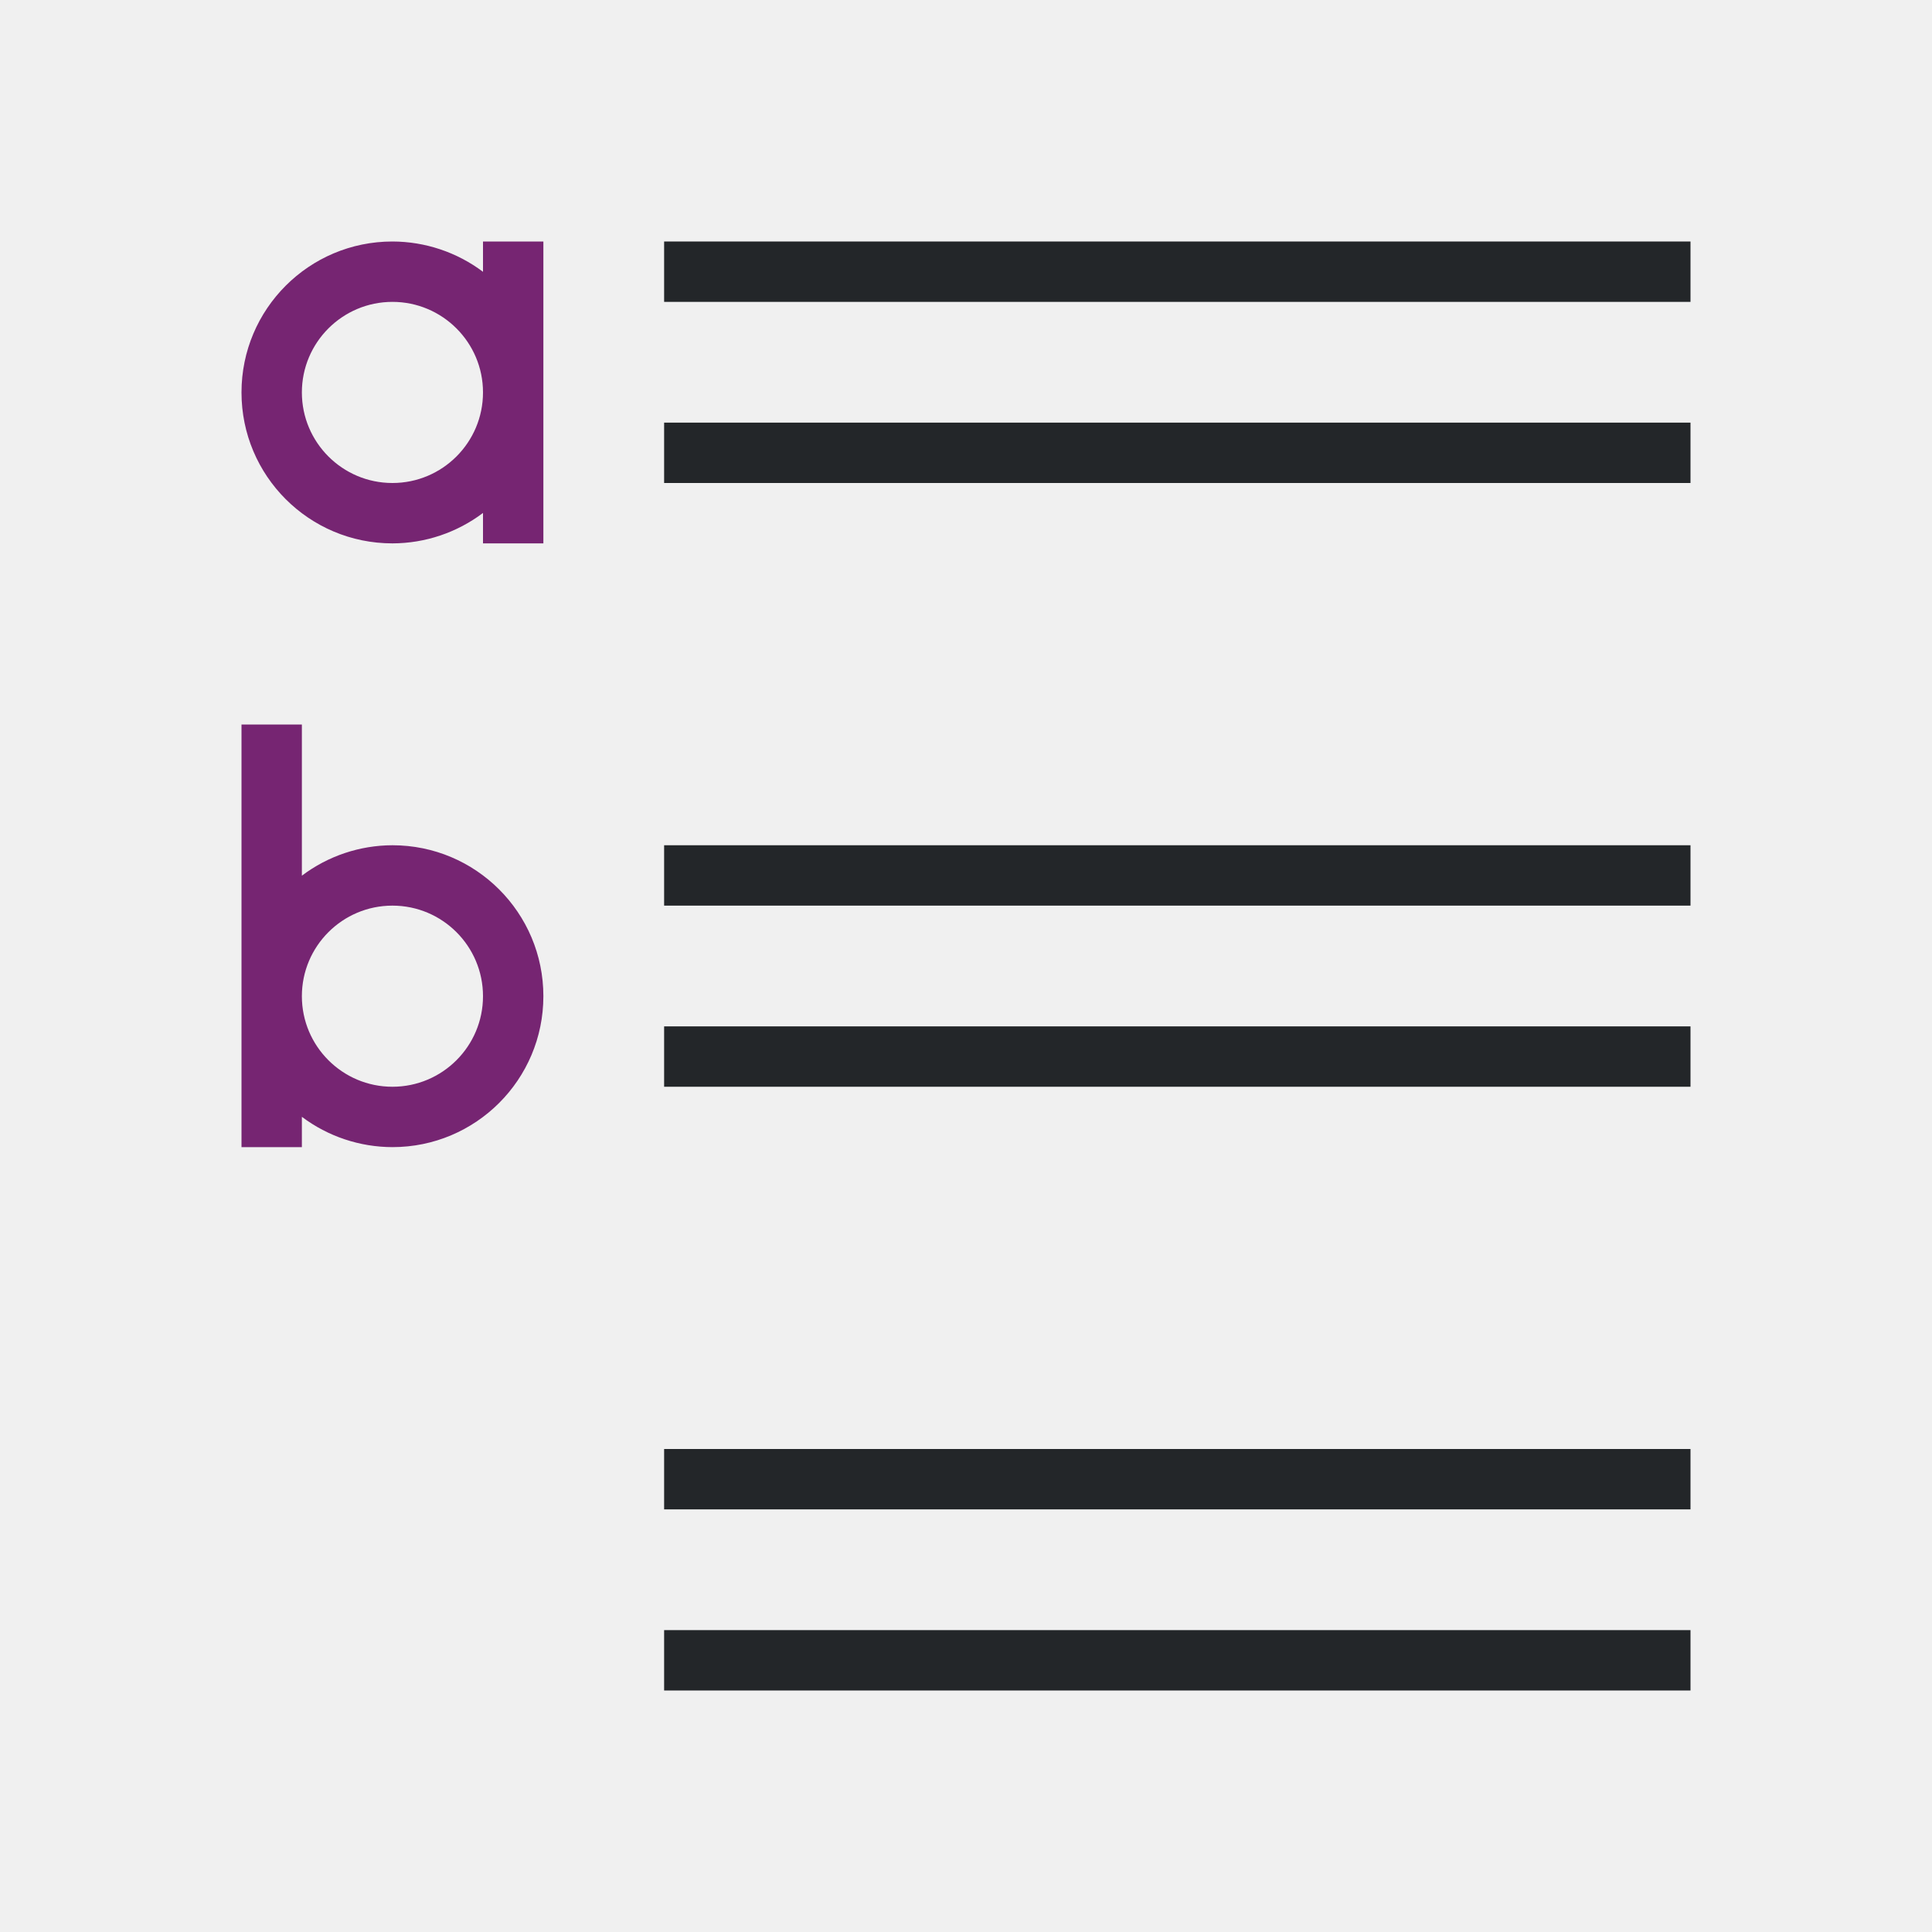
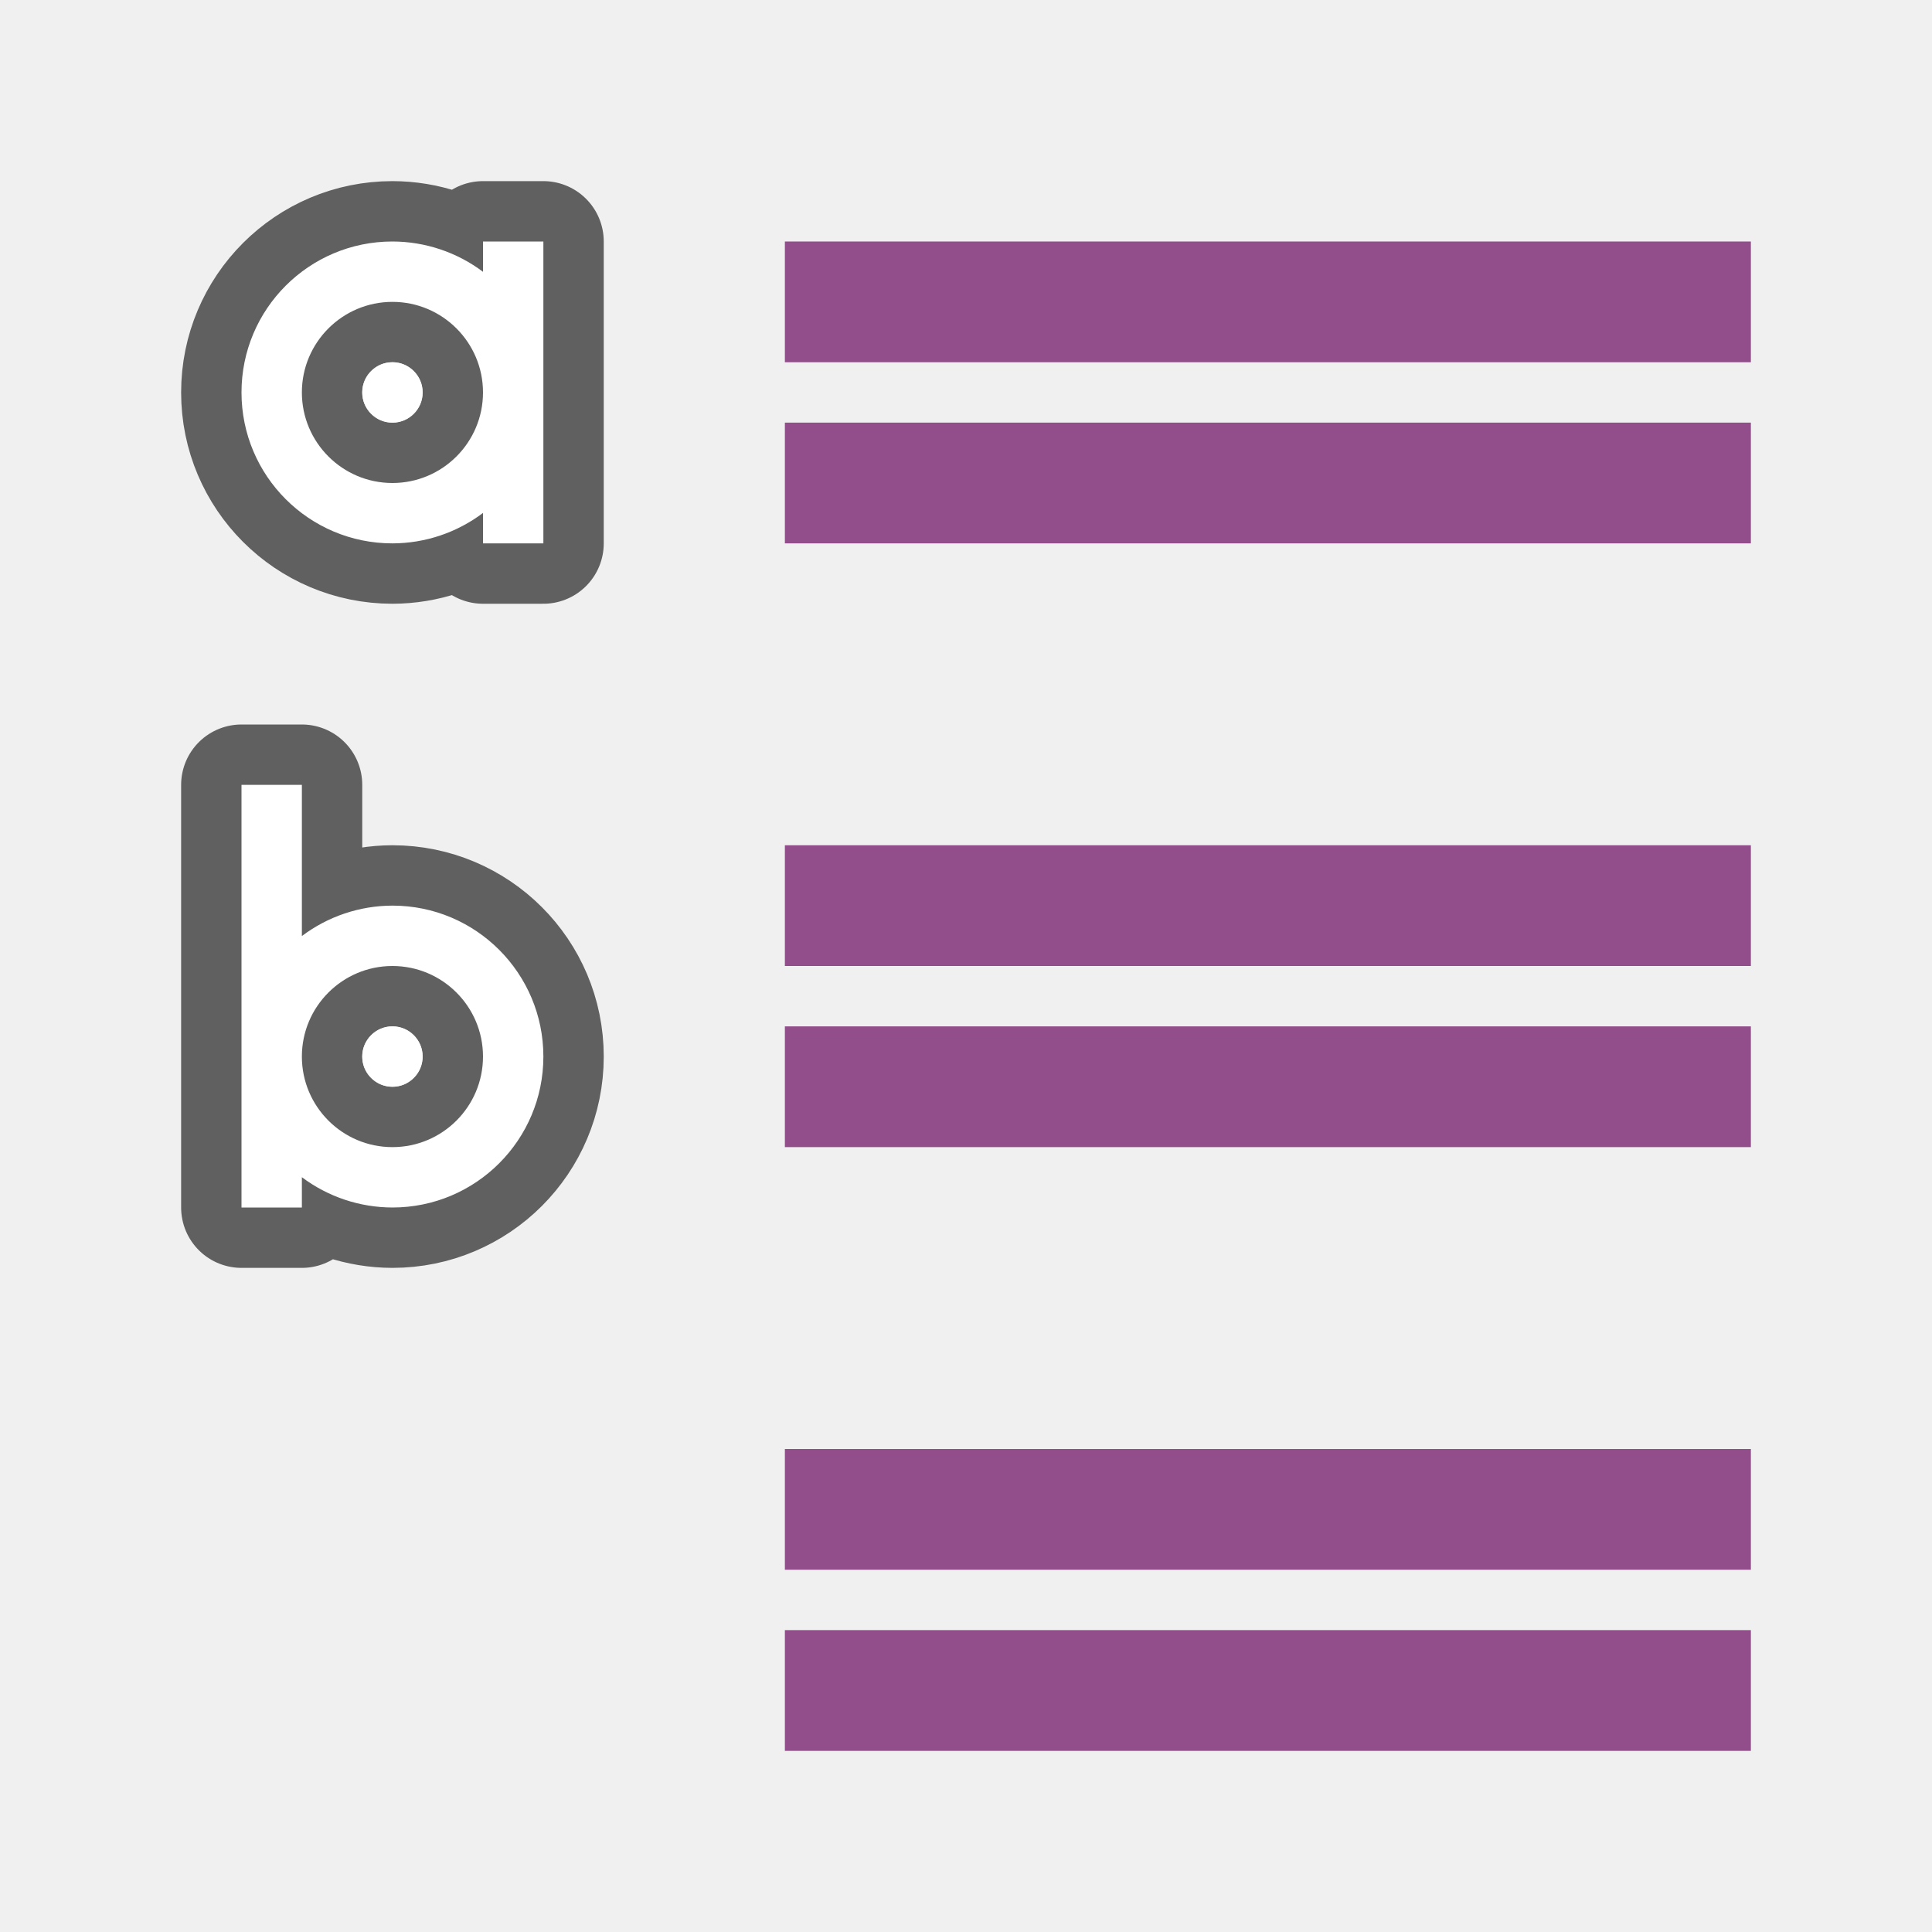
<svg xmlns="http://www.w3.org/2000/svg" viewBox="0 0 32 32" version="1.1" id="svg10">
  <defs id="defs14" />
-   <path d="M 11,4 V 5 H 28 V 4 Z m 0,3 V 8 H 28 V 7 Z m 0,7 v 1 h 17 v -1 z m 0,3 v 1 h 17 v -1 z m 0,7 v 1 h 17 v -1 z m 0,3 v 1 h 17 v -1 z" id="path2" style="fill:#232629" />
-   <g fill="#762572" transform="translate(1 1)" id="g8">
-     <path d="m5.5 3c-1.381 0-2.5 1.119-2.5 2.5s1.119 2.5 2.5 2.5c.541-.001 1.068-.178 1.5-.504v.504h1v-2.5-2.5h-1v.502c-.432-.325-.959-.501-1.5-.502zm0 1c.828 0 1.5.672 1.5 1.5s-.672 1.5-1.5 1.5-1.5-.672-1.5-1.5.672-1.5 1.5-1.5z" id="path4" />
-     <path d="m3 11v7h1v-.502c.432.325.959.501 1.5.502 1.381 0 2.5-1.119 2.5-2.5s-1.119-2.5-2.5-2.5c-.541.001-1.068.178-1.5.504v-2.504zm2.5 3c.828 0 1.5.672 1.5 1.5s-.672 1.5-1.5 1.5-1.5-.672-1.5-1.5.672-1.5 1.5-1.5z" id="path6" />
-   </g>
+   <path d="M 6.5,4 C 5.119,4 4,5.119 4,6.5 4,7.881 5.119,9 6.5,9 7.041,8.999 7.568,8.822 8,8.496 V 9 H 9 V 6.5 4 H 8 V 4.502 C 7.568,4.177 7.041,4.001 6.5,4 Z m 0,1 C 7.328,5 8,5.672 8,6.5 8,7.328 7.328,8 6.5,8 5.672,8 5,7.328 5,6.5 5,5.672 5.672,5 6.5,5 Z" id="path821" style="fill:#000000;stroke:#000000;opacity:0.6;stroke-width:2;stroke-miterlimit:4;stroke-dasharray:none;stroke-linejoin:round" />
+   <path d="m 4,13 v 7 H 5 V 19.498 C 5.432,19.823 5.959,19.999 6.5,20 7.881,20 9,18.881 9,17.5 9,16.119 7.881,15 6.5,15 5.959,15.001 5.432,15.178 5,15.504 V 13 Z m 2.5,3 C 7.328,16 8,16.672 8,17.5 8,18.328 7.328,19 6.5,19 5.672,19 5,18.328 5,17.5 5,16.672 5.672,16 6.5,16 Z" id="path823" style="opacity:0.6;fill:#000000;stroke:#000000;stroke-width:2;stroke-linejoin:round;stroke-miterlimit:4;stroke-dasharray:none" />
+   <path style="fill:#ffffff" id="path4" d="M 6.5,4 C 5.119,4 4,5.119 4,6.5 4,7.881 5.119,9 6.5,9 7.041,8.999 7.568,8.822 8,8.496 V 9 H 9 V 6.5 4 H 8 V 4.502 C 7.568,4.177 7.041,4.001 6.5,4 Z m 0,1 C 7.328,5 8,5.672 8,6.5 8,7.328 7.328,8 6.5,8 5.672,8 5,7.328 5,6.5 5,5.672 5.672,5 6.5,5 Z" />
+   <path style="fill:#ffffff" id="path6" d="m 4,13 v 7 H 5 V 19.498 C 5.432,19.823 5.959,19.999 6.5,20 7.881,20 9,18.881 9,17.5 9,16.119 7.881,15 6.5,15 5.959,15.001 5.432,15.178 5,15.504 V 13 Z m 2.5,3 C 7.328,16 8,16.672 8,17.5 8,18.328 7.328,19 6.5,19 5.672,19 5,18.328 5,17.5 5,16.672 5.672,16 6.5,16 Z" />
+   <rect style="opacity:1;vector-effect:none;fill:#924d8b;fill-opacity:1;stroke:none;stroke-width:3.046;stroke-linecap:round;stroke-linejoin:round;stroke-miterlimit:4;stroke-dasharray:none;stroke-dashoffset:0;stroke-opacity:1" id="rect839" width="16" height="2" x="-29" y="7" transform="scale(-1,1)" />
+   <rect y="4" x="-29" height="2" width="16" id="rect841" style="opacity:1;vector-effect:none;fill:#924d8b;fill-opacity:1;stroke:none;stroke-width:3.046;stroke-linecap:round;stroke-linejoin:round;stroke-miterlimit:4;stroke-dasharray:none;stroke-dashoffset:0;stroke-opacity:1" transform="scale(-1,1)" />
+   <rect transform="scale(-1,1)" y="17" x="-29" height="2" width="16" id="rect833" style="opacity:1;vector-effect:none;fill:#924d8b;fill-opacity:1;stroke:none;stroke-width:3.046;stroke-linecap:round;stroke-linejoin:round;stroke-miterlimit:4;stroke-dasharray:none;stroke-dashoffset:0;stroke-opacity:1" />
+   <rect transform="scale(-1,1)" style="opacity:1;vector-effect:none;fill:#924d8b;fill-opacity:1;stroke:none;stroke-width:3.046;stroke-linecap:round;stroke-linejoin:round;stroke-miterlimit:4;stroke-dasharray:none;stroke-dashoffset:0;stroke-opacity:1" id="rect835" width="16" height="2" x="-29" y="14" />
+   <rect style="opacity:1;vector-effect:none;fill:#924d8b;fill-opacity:1;stroke:none;stroke-width:3.046;stroke-linecap:round;stroke-linejoin:round;stroke-miterlimit:4;stroke-dasharray:none;stroke-dashoffset:0;stroke-opacity:1" id="rect849" width="16" height="2" x="-29" y="27" transform="scale(-1,1)" />
+   <rect y="24" x="-29" height="2" width="16" id="rect851" style="opacity:1;vector-effect:none;fill:#924d8b;fill-opacity:1;stroke:none;stroke-width:3.046;stroke-linecap:round;stroke-linejoin:round;stroke-miterlimit:4;stroke-dasharray:none;stroke-dashoffset:0;stroke-opacity:1" transform="scale(-1,1)" />
+   <circle style="opacity:1;fill:#ffffff;fill-opacity:1;stroke:none;stroke-width:2;stroke-linejoin:round;stroke-miterlimit:4;stroke-dasharray:none;stroke-opacity:1" id="path841" cx="6.5" cy="6.5" r="0.5" />
+   <circle style="opacity:1;fill:#ffffff;fill-opacity:1;stroke:none;stroke-width:2;stroke-linejoin:round;stroke-miterlimit:4;stroke-dasharray:none;stroke-opacity:1" id="path843" cx="6.5" cy="17.5" r="0.5" />
</svg>
